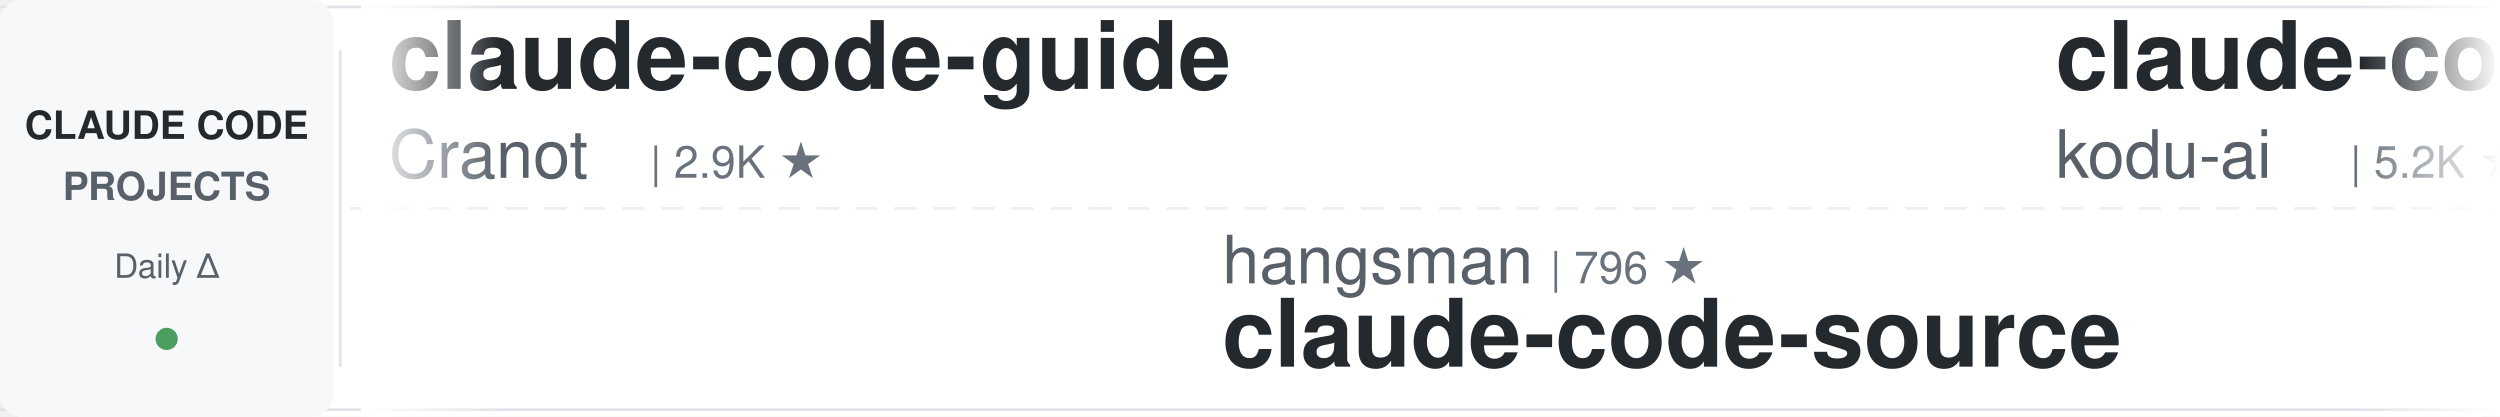
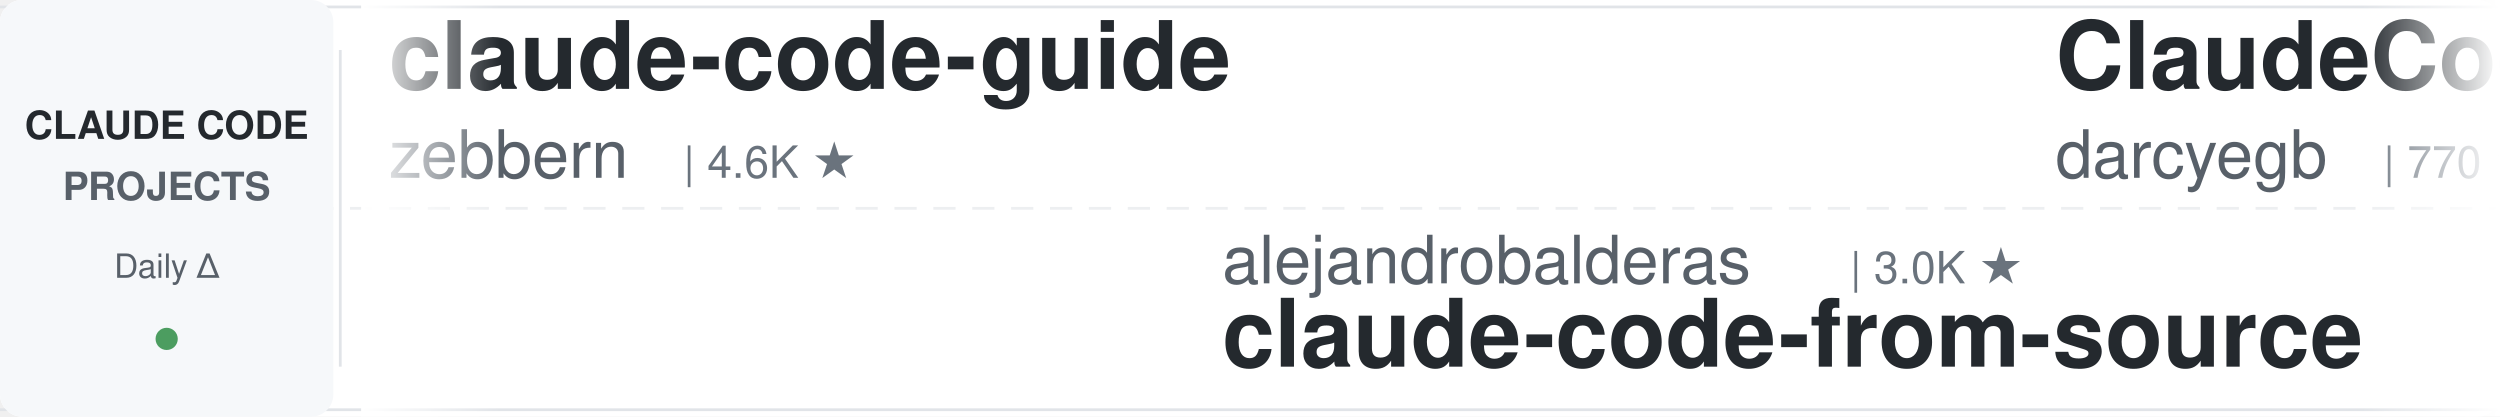
<svg xmlns="http://www.w3.org/2000/svg" width="900" height="150">
  <defs>
    <linearGradient id="leftFade" x1="0%" y1="0%" x2="100%" y2="0%">
      <stop offset="0%" style="stop-color:#ffffff;stop-opacity:1" />
      <stop offset="100%" style="stop-color:#ffffff;stop-opacity:0" />
    </linearGradient>
    <linearGradient id="rightFade" x1="0%" y1="0%" x2="100%" y2="0%">
      <stop offset="0%" style="stop-color:#ffffff;stop-opacity:0" />
      <stop offset="100%" style="stop-color:#ffffff;stop-opacity:1" />
    </linearGradient>
  </defs>
  <rect width="900" height="150" fill="#ffffff" rx="8" />
  <rect x="0" y="2" width="900" height="1" fill="#e1e4e8" />
  <rect x="0" y="147" width="900" height="1" fill="#e1e4e8" />
  <line x1="0" y1="75" x2="900" y2="75" stroke="#e1e4e8" stroke-width="1" stroke-dasharray="8 6" opacity="0.6" />
  <rect x="0" y="0" width="120" height="150" fill="#f6f8fa" rx="8" />
  <text x="60" y="50" font-family="-apple-system, BlinkMacSystemFont, 'Segoe UI', Helvetica, Arial, sans-serif" font-size="14" font-weight="600" fill="#24292e" text-anchor="middle">CLAUDE CODE</text>
  <text x="60" y="72" font-family="-apple-system, BlinkMacSystemFont, 'Segoe UI', Helvetica, Arial, sans-serif" font-size="14" font-weight="600" fill="#586069" text-anchor="middle">PROJECTS</text>
  <text x="60" y="100" font-family="-apple-system, BlinkMacSystemFont, 'Segoe UI', Helvetica, Arial, sans-serif" font-size="12" font-weight="500" fill="#586069" text-anchor="middle">Daily Δ</text>
  <circle cx="60" cy="122" r="4" fill="#22863a" opacity="0.8" />
  <rect x="122" y="18" width="1" height="114" fill="#e1e4e8" />
  <clipPath id="tickerClip">
    <rect x="130" y="0" width="770" height="150" />
  </clipPath>
  <g clip-path="url(#tickerClip)">
    <g id="tickerItems">
      <animateTransform attributeName="transform" attributeType="XML" type="translate" from="0 0" to="-3000 0" dur="54s" repeatCount="indefinite" />
      <g transform="translate(0, 0)">
        <text x="140" y="32" font-family="-apple-system, BlinkMacSystemFont, 'Segoe UI', Helvetica, Arial, sans-serif" font-size="34" font-weight="600" fill="#24292e">claude-code-guide</text>
+         <text x="140" y="64" font-family="-apple-system, BlinkMacSystemFont, 'Segoe UI', Helvetica, Arial, sans-serif" font-size="24" font-weight="400" fill="#586069">zebbern</text>
+         <text x="246" y="64" font-family="-apple-system, BlinkMacSystemFont, 'Segoe UI', Helvetica, Arial, sans-serif" font-size="16" font-weight="500" fill="#6a737d">| 4.6K ★</text>
+       </g>
+       <g transform="translate(300, 0)">
+         <text x="140" y="102" font-family="-apple-system, BlinkMacSystemFont, 'Segoe UI', Helvetica, Arial, sans-serif" font-size="24" font-weight="400" fill="#586069">alejandrobalderas</text>
+         <text x="366" y="102" font-family="-apple-system, BlinkMacSystemFont, 'Segoe UI', Helvetica, Arial, sans-serif" font-size="16" font-weight="500" fill="#6a737d">| 3.0K ★</text>
+         <text x="140" y="132" font-family="-apple-system, BlinkMacSystemFont, 'Segoe UI', Helvetica, Arial, sans-serif" font-size="34" font-weight="600" fill="#24292e">claude-code-from-source</text>
+       </g>
+       <g transform="translate(600, 0)">
+         <text x="140" y="32" font-family="-apple-system, BlinkMacSystemFont, 'Segoe UI', Helvetica, Arial, sans-serif" font-size="34" font-weight="600" fill="#24292e">ClaudeCodeAgents</text>
+         <text x="140" y="64" font-family="-apple-system, BlinkMacSystemFont, 'Segoe UI', Helvetica, Arial, sans-serif" font-size="24" font-weight="400" fill="#586069">darcyegb</text>
+         <text x="258" y="64" font-family="-apple-system, BlinkMacSystemFont, 'Segoe UI', Helvetica, Arial, sans-serif" font-size="16" font-weight="500" fill="#6a737d">| 770 ★</text>
+       </g>
+       <g transform="translate(900, 0)">
+         <text x="140" y="102" font-family="-apple-system, BlinkMacSystemFont, 'Segoe UI', Helvetica, Arial, sans-serif" font-size="24" font-weight="400" fill="#586069">edmund-io</text>
+         <text x="270" y="102" font-family="-apple-system, BlinkMacSystemFont, 'Segoe UI', Helvetica, Arial, sans-serif" font-size="16" font-weight="500" fill="#6a737d">| 1.5K ★</text>
+         <text x="140" y="132" font-family="-apple-system, BlinkMacSystemFont, 'Segoe UI', Helvetica, Arial, sans-serif" font-size="34" font-weight="600" fill="#24292e">edmunds-claude-code</text>
+       </g>
+       <g transform="translate(1200, 0)">
+         <text x="140" y="32" font-family="-apple-system, BlinkMacSystemFont, 'Segoe UI', Helvetica, Arial, sans-serif" font-size="34" font-weight="600" fill="#24292e">claude-code-guide</text>
        <text x="140" y="64" font-family="-apple-system, BlinkMacSystemFont, 'Segoe UI', Helvetica, Arial, sans-serif" font-size="24" font-weight="400" fill="#586069">Cranot</text>
        <text x="234" y="64" font-family="-apple-system, BlinkMacSystemFont, 'Segoe UI', Helvetica, Arial, sans-serif" font-size="16" font-weight="500" fill="#6a737d">| 2.9K ★</text>
      </g>
-       <g transform="translate(300, 0)">
+       <g transform="translate(1500, 0)">
        <text x="140" y="102" font-family="-apple-system, BlinkMacSystemFont, 'Segoe UI', Helvetica, Arial, sans-serif" font-size="24" font-weight="400" fill="#586069">hangsman</text>
        <text x="258" y="102" font-family="-apple-system, BlinkMacSystemFont, 'Segoe UI', Helvetica, Arial, sans-serif" font-size="16" font-weight="500" fill="#6a737d">| 796 ★</text>
        <text x="140" y="132" font-family="-apple-system, BlinkMacSystemFont, 'Segoe UI', Helvetica, Arial, sans-serif" font-size="34" font-weight="600" fill="#24292e">claude-code-source</text>
      </g>
-       <g transform="translate(600, 0)">
-         <text x="140" y="32" font-family="-apple-system, BlinkMacSystemFont, 'Segoe UI', Helvetica, Arial, sans-serif" font-size="34" font-weight="600" fill="#24292e">claude-coder</text>
-         <text x="140" y="64" font-family="-apple-system, BlinkMacSystemFont, 'Segoe UI', Helvetica, Arial, sans-serif" font-size="24" font-weight="400" fill="#586069">kodu-ai</text>
-         <text x="246" y="64" font-family="-apple-system, BlinkMacSystemFont, 'Segoe UI', Helvetica, Arial, sans-serif" font-size="16" font-weight="500" fill="#6a737d">| 5.2K ★</text>
-       </g>
-       <g transform="translate(900, 0)">
-         <text x="140" y="102" font-family="-apple-system, BlinkMacSystemFont, 'Segoe UI', Helvetica, Arial, sans-serif" font-size="24" font-weight="400" fill="#586069">feiskyer</text>
-         <text x="258" y="102" font-family="-apple-system, BlinkMacSystemFont, 'Segoe UI', Helvetica, Arial, sans-serif" font-size="16" font-weight="500" fill="#6a737d">| 1.7K ★</text>
-         <text x="140" y="132" font-family="-apple-system, BlinkMacSystemFont, 'Segoe UI', Helvetica, Arial, sans-serif" font-size="34" font-weight="600" fill="#24292e">claude-code-settings</text>
-       </g>
-       <g transform="translate(1200, 0)">
-         <text x="140" y="32" font-family="-apple-system, BlinkMacSystemFont, 'Segoe UI', Helvetica, Arial, sans-serif" font-size="34" font-weight="600" fill="#24292e">claude-code-tudou</text>
-         <text x="140" y="64" font-family="-apple-system, BlinkMacSystemFont, 'Segoe UI', Helvetica, Arial, sans-serif" font-size="24" font-weight="400" fill="#586069">AICoderTudou</text>
-         <text x="306" y="64" font-family="-apple-system, BlinkMacSystemFont, 'Segoe UI', Helvetica, Arial, sans-serif" font-size="16" font-weight="500" fill="#6a737d">| 494 ★</text>
-       </g>
-       <g transform="translate(1500, 0)">
-         <text x="140" y="102" font-family="-apple-system, BlinkMacSystemFont, 'Segoe UI', Helvetica, Arial, sans-serif" font-size="24" font-weight="400" fill="#586069">frankbria</text>
-         <text x="270" y="102" font-family="-apple-system, BlinkMacSystemFont, 'Segoe UI', Helvetica, Arial, sans-serif" font-size="16" font-weight="500" fill="#6a737d">| 9.6K ★</text>
-         <text x="140" y="132" font-family="-apple-system, BlinkMacSystemFont, 'Segoe UI', Helvetica, Arial, sans-serif" font-size="34" font-weight="600" fill="#24292e">ralph-claude-code</text>
-       </g>
      <g transform="translate(1800, 0)">
-         <text x="140" y="32" font-family="-apple-system, BlinkMacSystemFont, 'Segoe UI', Helvetica, Arial, sans-serif" font-size="34" font-weight="600" fill="#24292e">claude-code-action</text>
-         <text x="140" y="64" font-family="-apple-system, BlinkMacSystemFont, 'Segoe UI', Helvetica, Arial, sans-serif" font-size="24" font-weight="400" fill="#586069">anthropics</text>
-         <text x="282" y="64" font-family="-apple-system, BlinkMacSystemFont, 'Segoe UI', Helvetica, Arial, sans-serif" font-size="16" font-weight="500" fill="#6a737d">| 9.2K ★</text>
+         <text x="140" y="32" font-family="-apple-system, BlinkMacSystemFont, 'Segoe UI', Helvetica, Arial, sans-serif" font-size="34" font-weight="600" fill="#24292e">everything-claude-code</text>
+         <text x="140" y="64" font-family="-apple-system, BlinkMacSystemFont, 'Segoe UI', Helvetica, Arial, sans-serif" font-size="24" font-weight="400" fill="#586069">WorldFlowAI</text>
+         <text x="294" y="64" font-family="-apple-system, BlinkMacSystemFont, 'Segoe UI', Helvetica, Arial, sans-serif" font-size="16" font-weight="500" fill="#6a737d">| 3.7K ★</text>
      </g>
      <g transform="translate(2100, 0)">
-         <text x="140" y="102" font-family="-apple-system, BlinkMacSystemFont, 'Segoe UI', Helvetica, Arial, sans-serif" font-size="24" font-weight="400" fill="#586069">LING71671</text>
-         <text x="270" y="102" font-family="-apple-system, BlinkMacSystemFont, 'Segoe UI', Helvetica, Arial, sans-serif" font-size="16" font-weight="500" fill="#6a737d">| 958 ★</text>
-         <text x="140" y="132" font-family="-apple-system, BlinkMacSystemFont, 'Segoe UI', Helvetica, Arial, sans-serif" font-size="34" font-weight="600" fill="#24292e">Open-ClaudeCode</text>
+         <text x="140" y="102" font-family="-apple-system, BlinkMacSystemFont, 'Segoe UI', Helvetica, Arial, sans-serif" font-size="24" font-weight="400" fill="#586069">huangserva</text>
+         <text x="282" y="102" font-family="-apple-system, BlinkMacSystemFont, 'Segoe UI', Helvetica, Arial, sans-serif" font-size="16" font-weight="500" fill="#6a737d">| 630 ★</text>
+         <text x="140" y="132" font-family="-apple-system, BlinkMacSystemFont, 'Segoe UI', Helvetica, Arial, sans-serif" font-size="34" font-weight="600" fill="#24292e">claude-code-cli</text>
      </g>
      <g transform="translate(2400, 0)">
-         <text x="140" y="32" font-family="-apple-system, BlinkMacSystemFont, 'Segoe UI', Helvetica, Arial, sans-serif" font-size="34" font-weight="600" fill="#24292e">cc-switch</text>
-         <text x="140" y="64" font-family="-apple-system, BlinkMacSystemFont, 'Segoe UI', Helvetica, Arial, sans-serif" font-size="24" font-weight="400" fill="#586069">farion1231</text>
-         <text x="282" y="64" font-family="-apple-system, BlinkMacSystemFont, 'Segoe UI', Helvetica, Arial, sans-serif" font-size="16" font-weight="500" fill="#6a737d">| 138.6K ★</text>
+         <text x="140" y="32" font-family="-apple-system, BlinkMacSystemFont, 'Segoe UI', Helvetica, Arial, sans-serif" font-size="34" font-weight="600" fill="#24292e">claude-code-hub</text>
+         <text x="140" y="64" font-family="-apple-system, BlinkMacSystemFont, 'Segoe UI', Helvetica, Arial, sans-serif" font-size="24" font-weight="400" fill="#586069">ding113</text>
+         <text x="246" y="64" font-family="-apple-system, BlinkMacSystemFont, 'Segoe UI', Helvetica, Arial, sans-serif" font-size="16" font-weight="500" fill="#6a737d">| 3.4K ★</text>
      </g>
      <g transform="translate(2700, 0)">
-         <text x="140" y="102" font-family="-apple-system, BlinkMacSystemFont, 'Segoe UI', Helvetica, Arial, sans-serif" font-size="24" font-weight="400" fill="#586069">Chachamaru127</text>
-         <text x="318" y="102" font-family="-apple-system, BlinkMacSystemFont, 'Segoe UI', Helvetica, Arial, sans-serif" font-size="16" font-weight="500" fill="#6a737d">| 3.1K ★</text>
-         <text x="140" y="132" font-family="-apple-system, BlinkMacSystemFont, 'Segoe UI', Helvetica, Arial, sans-serif" font-size="34" font-weight="600" fill="#24292e">claude-code-harness</text>
+         <text x="140" y="102" font-family="-apple-system, BlinkMacSystemFont, 'Segoe UI', Helvetica, Arial, sans-serif" font-size="24" font-weight="400" fill="#586069">affaan-m</text>
+         <text x="258" y="102" font-family="-apple-system, BlinkMacSystemFont, 'Segoe UI', Helvetica, Arial, sans-serif" font-size="16" font-weight="500" fill="#6a737d">| 269.6K ★</text>
+         <text x="140" y="132" font-family="-apple-system, BlinkMacSystemFont, 'Segoe UI', Helvetica, Arial, sans-serif" font-size="34" font-weight="600" fill="#24292e">ECC</text>
      </g>
      <g transform="translate(3000, 0)">
        <text x="140" y="32" font-family="-apple-system, BlinkMacSystemFont, 'Segoe UI', Helvetica, Arial, sans-serif" font-size="34" font-weight="600" fill="#24292e">claude-code-guide</text>
-         <text x="140" y="64" font-family="-apple-system, BlinkMacSystemFont, 'Segoe UI', Helvetica, Arial, sans-serif" font-size="24" font-weight="400" fill="#586069">Cranot</text>
-         <text x="234" y="64" font-family="-apple-system, BlinkMacSystemFont, 'Segoe UI', Helvetica, Arial, sans-serif" font-size="16" font-weight="500" fill="#6a737d">| 2.9K ★</text>
+         <text x="140" y="64" font-family="-apple-system, BlinkMacSystemFont, 'Segoe UI', Helvetica, Arial, sans-serif" font-size="24" font-weight="400" fill="#586069">zebbern</text>
+         <text x="246" y="64" font-family="-apple-system, BlinkMacSystemFont, 'Segoe UI', Helvetica, Arial, sans-serif" font-size="16" font-weight="500" fill="#6a737d">| 4.6K ★</text>
      </g>
      <g transform="translate(3300, 0)">
-         <text x="140" y="102" font-family="-apple-system, BlinkMacSystemFont, 'Segoe UI', Helvetica, Arial, sans-serif" font-size="24" font-weight="400" fill="#586069">hangsman</text>
-         <text x="258" y="102" font-family="-apple-system, BlinkMacSystemFont, 'Segoe UI', Helvetica, Arial, sans-serif" font-size="16" font-weight="500" fill="#6a737d">| 796 ★</text>
-         <text x="140" y="132" font-family="-apple-system, BlinkMacSystemFont, 'Segoe UI', Helvetica, Arial, sans-serif" font-size="34" font-weight="600" fill="#24292e">claude-code-source</text>
+         <text x="140" y="102" font-family="-apple-system, BlinkMacSystemFont, 'Segoe UI', Helvetica, Arial, sans-serif" font-size="24" font-weight="400" fill="#586069">alejandrobalderas</text>
+         <text x="366" y="102" font-family="-apple-system, BlinkMacSystemFont, 'Segoe UI', Helvetica, Arial, sans-serif" font-size="16" font-weight="500" fill="#6a737d">| 3.0K ★</text>
+         <text x="140" y="132" font-family="-apple-system, BlinkMacSystemFont, 'Segoe UI', Helvetica, Arial, sans-serif" font-size="34" font-weight="600" fill="#24292e">claude-code-from-source</text>
      </g>
      <g transform="translate(3600, 0)">
-         <text x="140" y="32" font-family="-apple-system, BlinkMacSystemFont, 'Segoe UI', Helvetica, Arial, sans-serif" font-size="34" font-weight="600" fill="#24292e">claude-coder</text>
-         <text x="140" y="64" font-family="-apple-system, BlinkMacSystemFont, 'Segoe UI', Helvetica, Arial, sans-serif" font-size="24" font-weight="400" fill="#586069">kodu-ai</text>
-         <text x="246" y="64" font-family="-apple-system, BlinkMacSystemFont, 'Segoe UI', Helvetica, Arial, sans-serif" font-size="16" font-weight="500" fill="#6a737d">| 5.2K ★</text>
+         <text x="140" y="32" font-family="-apple-system, BlinkMacSystemFont, 'Segoe UI', Helvetica, Arial, sans-serif" font-size="34" font-weight="600" fill="#24292e">ClaudeCodeAgents</text>
+         <text x="140" y="64" font-family="-apple-system, BlinkMacSystemFont, 'Segoe UI', Helvetica, Arial, sans-serif" font-size="24" font-weight="400" fill="#586069">darcyegb</text>
+         <text x="258" y="64" font-family="-apple-system, BlinkMacSystemFont, 'Segoe UI', Helvetica, Arial, sans-serif" font-size="16" font-weight="500" fill="#6a737d">| 770 ★</text>
      </g>
      <g transform="translate(3900, 0)">
-         <text x="140" y="102" font-family="-apple-system, BlinkMacSystemFont, 'Segoe UI', Helvetica, Arial, sans-serif" font-size="24" font-weight="400" fill="#586069">feiskyer</text>
-         <text x="258" y="102" font-family="-apple-system, BlinkMacSystemFont, 'Segoe UI', Helvetica, Arial, sans-serif" font-size="16" font-weight="500" fill="#6a737d">| 1.7K ★</text>
-         <text x="140" y="132" font-family="-apple-system, BlinkMacSystemFont, 'Segoe UI', Helvetica, Arial, sans-serif" font-size="34" font-weight="600" fill="#24292e">claude-code-settings</text>
+         <text x="140" y="102" font-family="-apple-system, BlinkMacSystemFont, 'Segoe UI', Helvetica, Arial, sans-serif" font-size="24" font-weight="400" fill="#586069">edmund-io</text>
+         <text x="270" y="102" font-family="-apple-system, BlinkMacSystemFont, 'Segoe UI', Helvetica, Arial, sans-serif" font-size="16" font-weight="500" fill="#6a737d">| 1.5K ★</text>
+         <text x="140" y="132" font-family="-apple-system, BlinkMacSystemFont, 'Segoe UI', Helvetica, Arial, sans-serif" font-size="34" font-weight="600" fill="#24292e">edmunds-claude-code</text>
      </g>
    </g>
  </g>
  <rect x="130" y="0" width="50" height="150" fill="url(#leftFade)" />
  <rect x="850" y="0" width="50" height="150" fill="url(#rightFade)" />
</svg>
